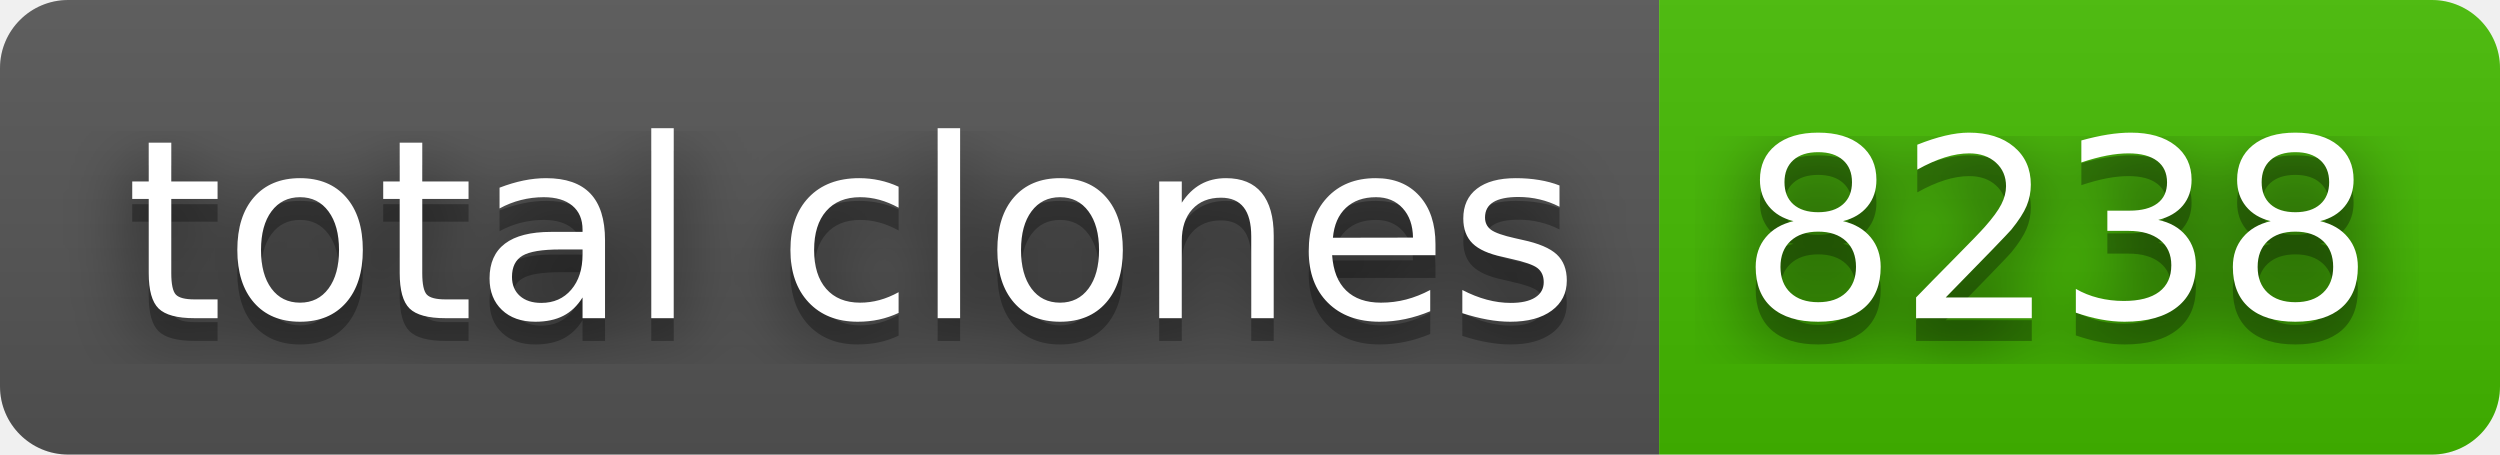
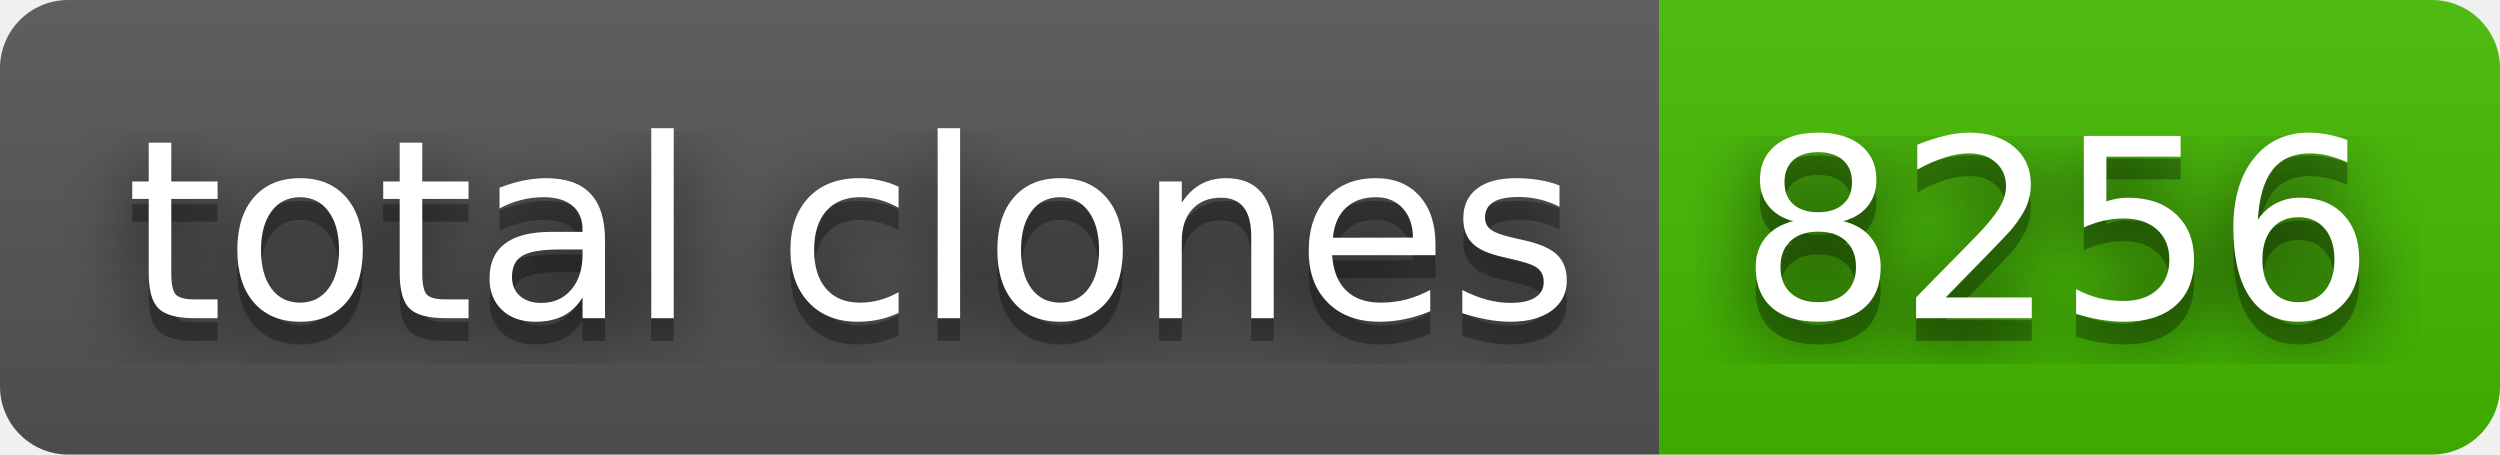
- <svg xmlns="http://www.w3.org/2000/svg" width="110" height="20" role="img" aria-label="total clones: 8238">
+ <svg xmlns="http://www.w3.org/2000/svg" width="110" height="20" role="img" aria-label="total clones: 8256">
  <filter id="blur">
    <feGaussianBlur stdDeviation="16" />
  </filter>
  <linearGradient id="s" x2="0" y2="100%">
    <stop offset="0" stop-color="#bbb" stop-opacity=".1" />
    <stop offset="1" stop-opacity=".1" />
  </linearGradient>
  <clipPath id="r">
    <rect width="110" height="20" rx="3" />
  </clipPath>
  <g clip-path="url(#r)">
    <rect width="73" height="20" fill="#555" />
    <rect x="73" width="37" height="20" fill="#4b0" />
    <rect width="110" height="20" fill="url(#s)" />
  </g>
  <g fill="#fff" text-anchor="middle" font-family="Verdana,Geneva,DejaVu Sans,sans-serif" text-rendering="geometricPrecision" font-size="110">
    <g transform="scale(.1)">
      <g aria-hidden="true" fill="#010101">
        <text x="375" y="150" fill-opacity=".8" filter="url(#blur)" textLength="630">total clones</text>
        <text x="375" y="150" fill-opacity=".3" textLength="630">total clones</text>
      </g>
      <text x="375" y="140" textLength="630">total clones</text>
    </g>
    <g transform="scale(.1)">
      <g aria-hidden="true" fill="#010101">
-         <text x="905" y="150" fill-opacity=".8" filter="url(#blur)" textLength="270">8238</text>
-         <text x="905" y="150" fill-opacity=".3" textLength="270">8238</text>
+         <text x="905" y="150" fill-opacity=".8" filter="url(#blur)" textLength="270">8256</text>
+         <text x="905" y="150" fill-opacity=".3" textLength="270">8256</text>
      </g>
-       <text x="905" y="140" textLength="270">8238</text>
+       <text x="905" y="140" textLength="270">8256</text>
    </g>
  </g>
</svg>
